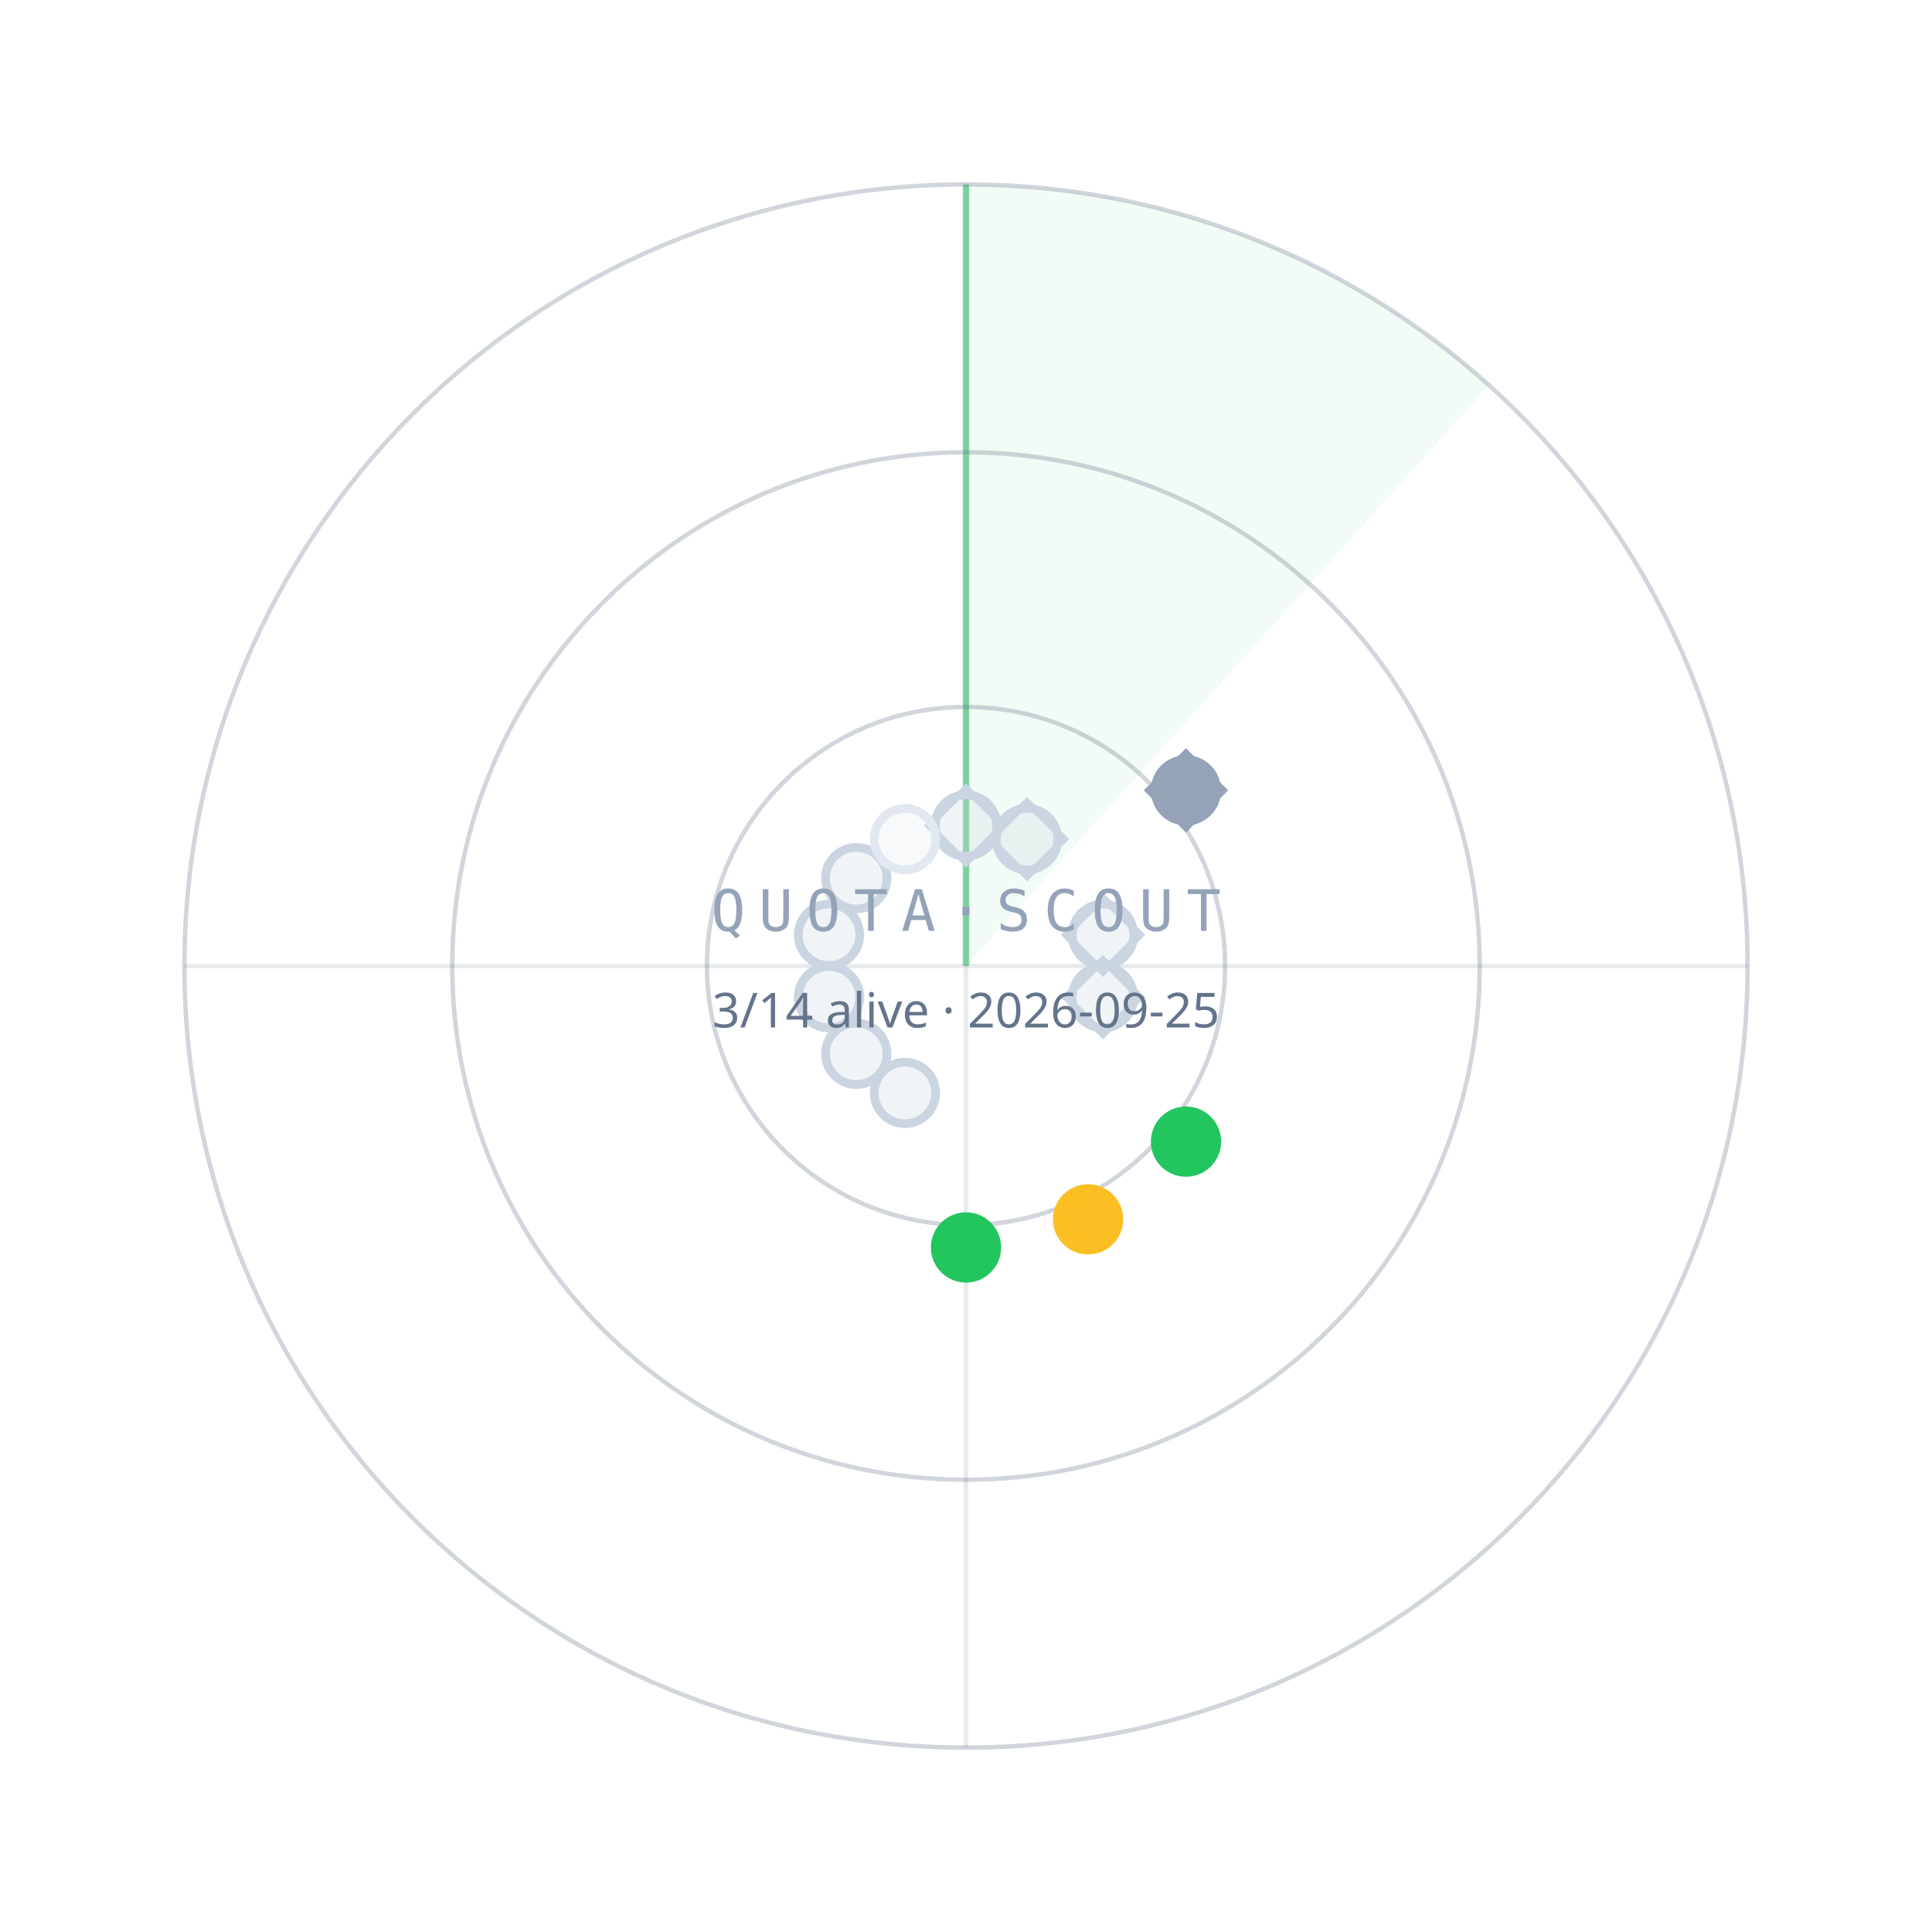
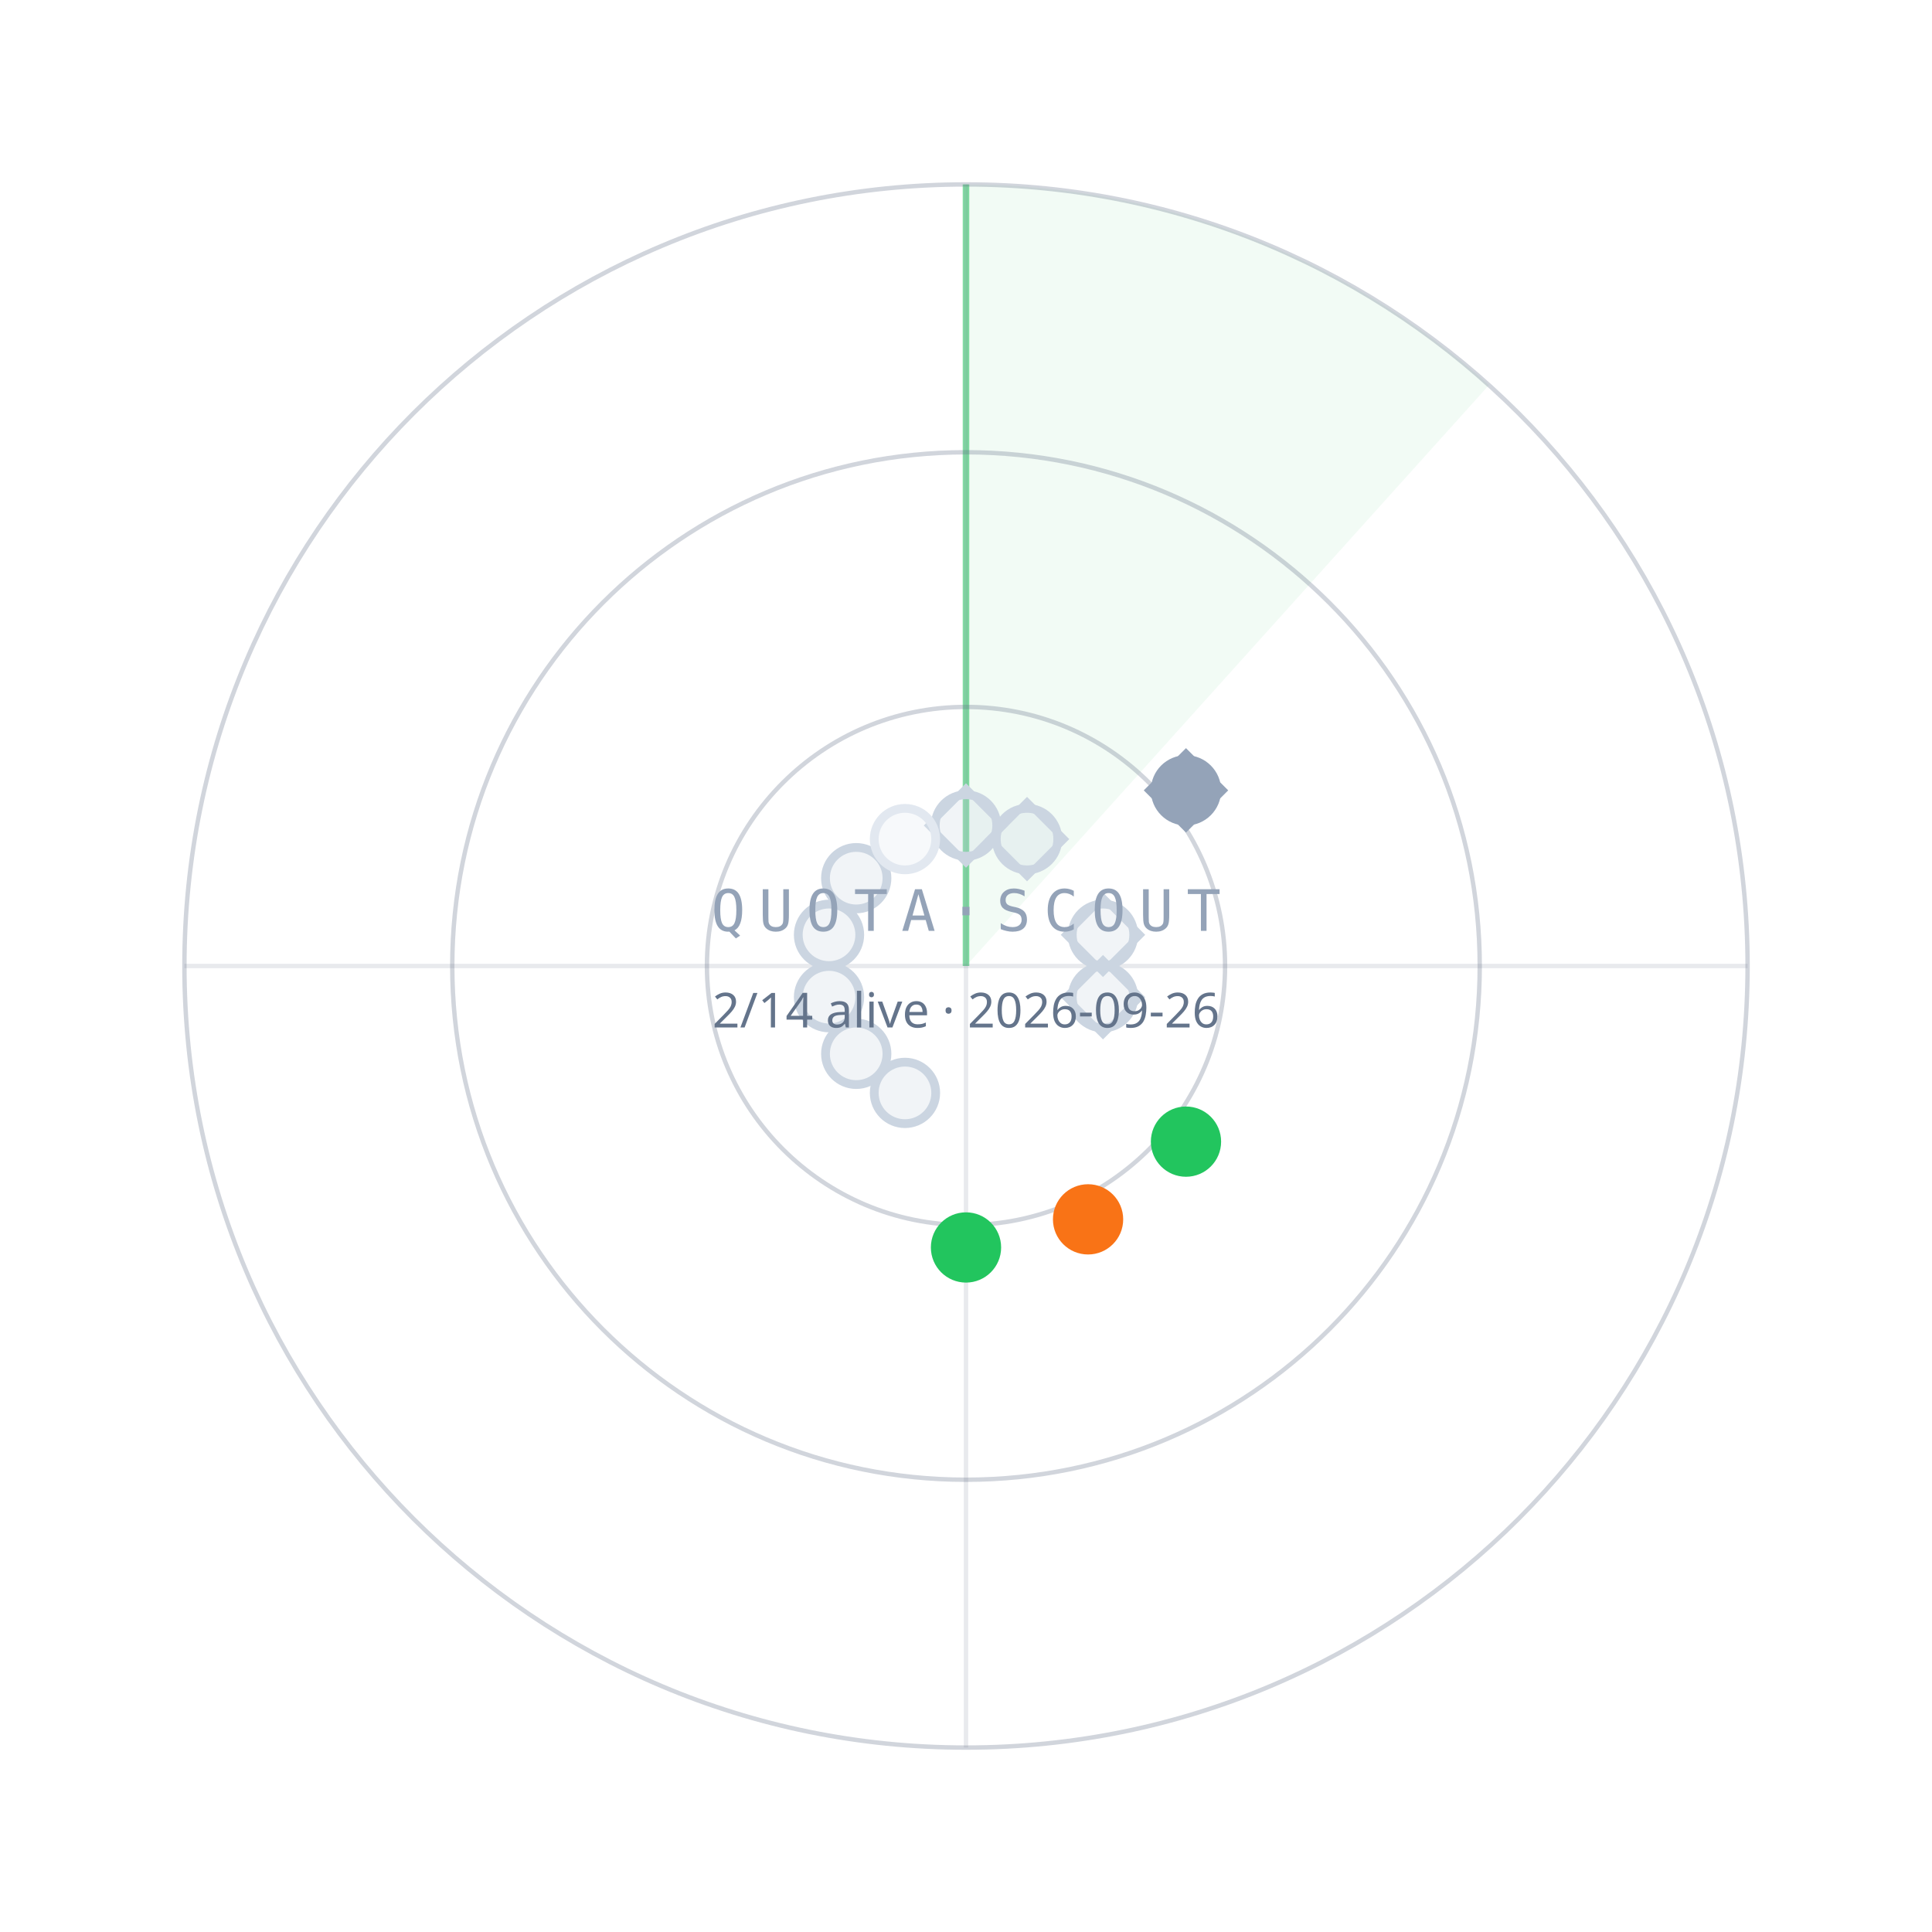
<svg xmlns="http://www.w3.org/2000/svg" width="440" height="440" viewBox="0 0 440 440">
  <path d="M220.0,220.0 L220.0,42.0 A178,178 0 0 1 339.1,87.7 Z" fill="#22C55E" fill-opacity="0.06" />
  <line x1="220.0" y1="220.0" x2="220.0" y2="42.0" stroke="#22C55E" stroke-opacity="0.55" stroke-width="1.5" />
  <circle cx="220.0" cy="220.0" r="59" fill="none" stroke="#64748B" stroke-opacity="0.30" />
  <circle cx="220.0" cy="220.0" r="117" fill="none" stroke="#64748B" stroke-opacity="0.30" />
  <circle cx="220.0" cy="220.0" r="178" fill="none" stroke="#64748B" stroke-opacity="0.30" />
  <line x1="42.0" y1="220.0" x2="398.0" y2="220.0" stroke="#64748B" stroke-opacity="0.15" />
  <line x1="220.0" y1="42.0" x2="220.0" y2="398.0" stroke="#64748B" stroke-opacity="0.15" />
  <circle cx="220.0" cy="188.0" r="7" fill="#CBD5E1" fill-opacity="0.25" stroke="#CBD5E1" stroke-width="2" />
  <rect x="-6" y="-6" width="12" height="12" transform="translate(220.0,188.0) rotate(45)" fill="none" stroke="#CBD5E1" stroke-width="1.6" />
  <circle cx="233.9" cy="191.1" r="7" fill="#CBD5E1" fill-opacity="0.25" stroke="#CBD5E1" stroke-width="2" />
  <rect x="-6" y="-6" width="12" height="12" transform="translate(233.9,191.1) rotate(45)" fill="none" stroke="#CBD5E1" stroke-width="1.6" />
  <circle cx="270.1" cy="180.0" r="7" fill="#94A3B8" fill-opacity="1" stroke="#94A3B8" stroke-width="2" />
  <rect x="-6" y="-6" width="12" height="12" transform="translate(270.1,180.0) rotate(45)" fill="none" stroke="#94A3B8" stroke-width="1.6" />
  <circle cx="251.2" cy="212.9" r="7" fill="#CBD5E1" fill-opacity="0.25" stroke="#CBD5E1" stroke-width="2" />
  <rect x="-6" y="-6" width="12" height="12" transform="translate(251.2,212.9) rotate(45)" fill="none" stroke="#CBD5E1" stroke-width="1.6" />
  <circle cx="251.2" cy="227.1" r="7" fill="#CBD5E1" fill-opacity="0.25" stroke="#CBD5E1" stroke-width="2" />
  <rect x="-6" y="-6" width="12" height="12" transform="translate(251.2,227.1) rotate(45)" fill="none" stroke="#CBD5E1" stroke-width="1.6" />
  <circle cx="270.1" cy="260.0" r="7" fill="#22C55E" fill-opacity="1" stroke="#22C55E" stroke-width="2" />
-   <circle cx="247.8" cy="277.7" r="7" fill="#FBBF24" fill-opacity="1" stroke="#FBBF24" stroke-width="2" />
+   <circle cx="247.8" cy="277.7" r="7" fill="#F97316" fill-opacity="1" stroke="#F97316" stroke-width="2" />
  <circle cx="220.0" cy="284.1" r="7" fill="#22C55E" fill-opacity="1" stroke="#22C55E" stroke-width="2" />
  <circle cx="206.1" cy="248.9" r="7" fill="#CBD5E1" fill-opacity="0.25" stroke="#CBD5E1" stroke-width="2" />
  <circle cx="195.0" cy="240.0" r="7" fill="#CBD5E1" fill-opacity="0.25" stroke="#CBD5E1" stroke-width="2" />
  <circle cx="188.8" cy="227.1" r="7" fill="#CBD5E1" fill-opacity="0.25" stroke="#CBD5E1" stroke-width="2" />
  <circle cx="188.8" cy="212.9" r="7" fill="#CBD5E1" fill-opacity="0.25" stroke="#CBD5E1" stroke-width="2" />
  <circle cx="195.0" cy="200.0" r="7" fill="#CBD5E1" fill-opacity="0.25" stroke="#CBD5E1" stroke-width="2" />
  <circle cx="206.1" cy="191.1" r="7" fill="#E2E8F0" fill-opacity="0.25" stroke="#E2E8F0" stroke-width="2" />
  <text x="220.0" y="212.0" text-anchor="middle" font-family="ui-monospace,Menlo,monospace" font-size="13" letter-spacing="3" fill="#94A3B8">QUOTA·SCOUT</text>
-   <text x="220.0" y="234.0" text-anchor="middle" font-family="sans-serif" font-size="11" fill="#64748B">3/14 alive · 2026-09-25</text>
+   <text x="220.0" y="234.0" text-anchor="middle" font-family="sans-serif" font-size="11" fill="#64748B">2/14 alive · 2026-09-26</text>
</svg>
